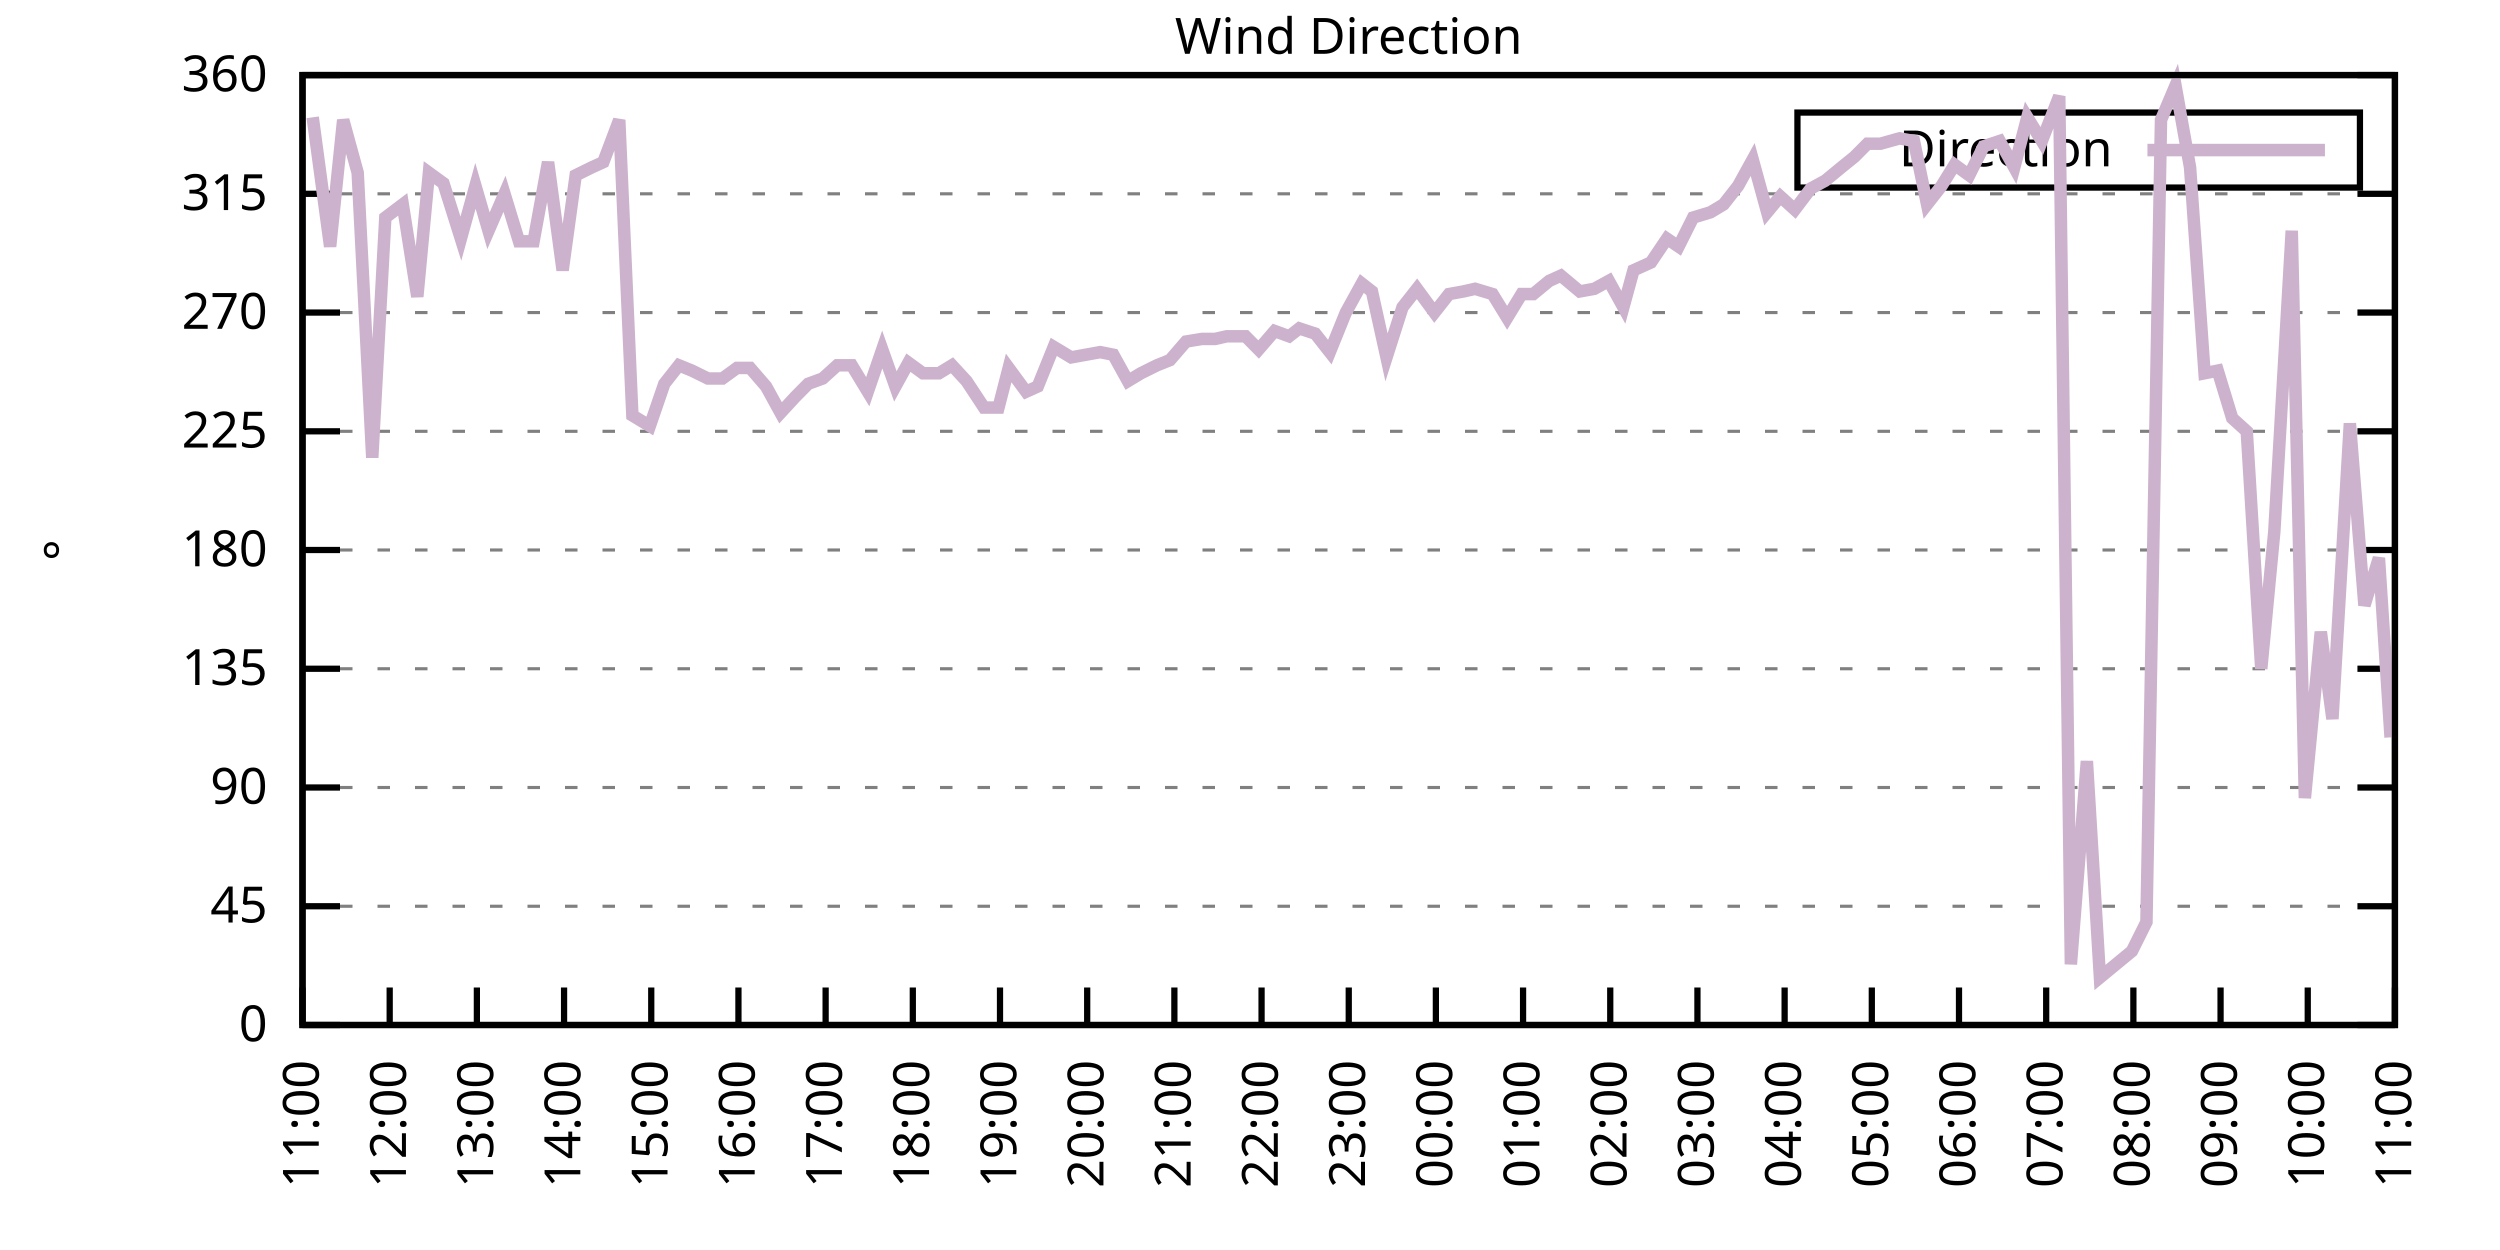
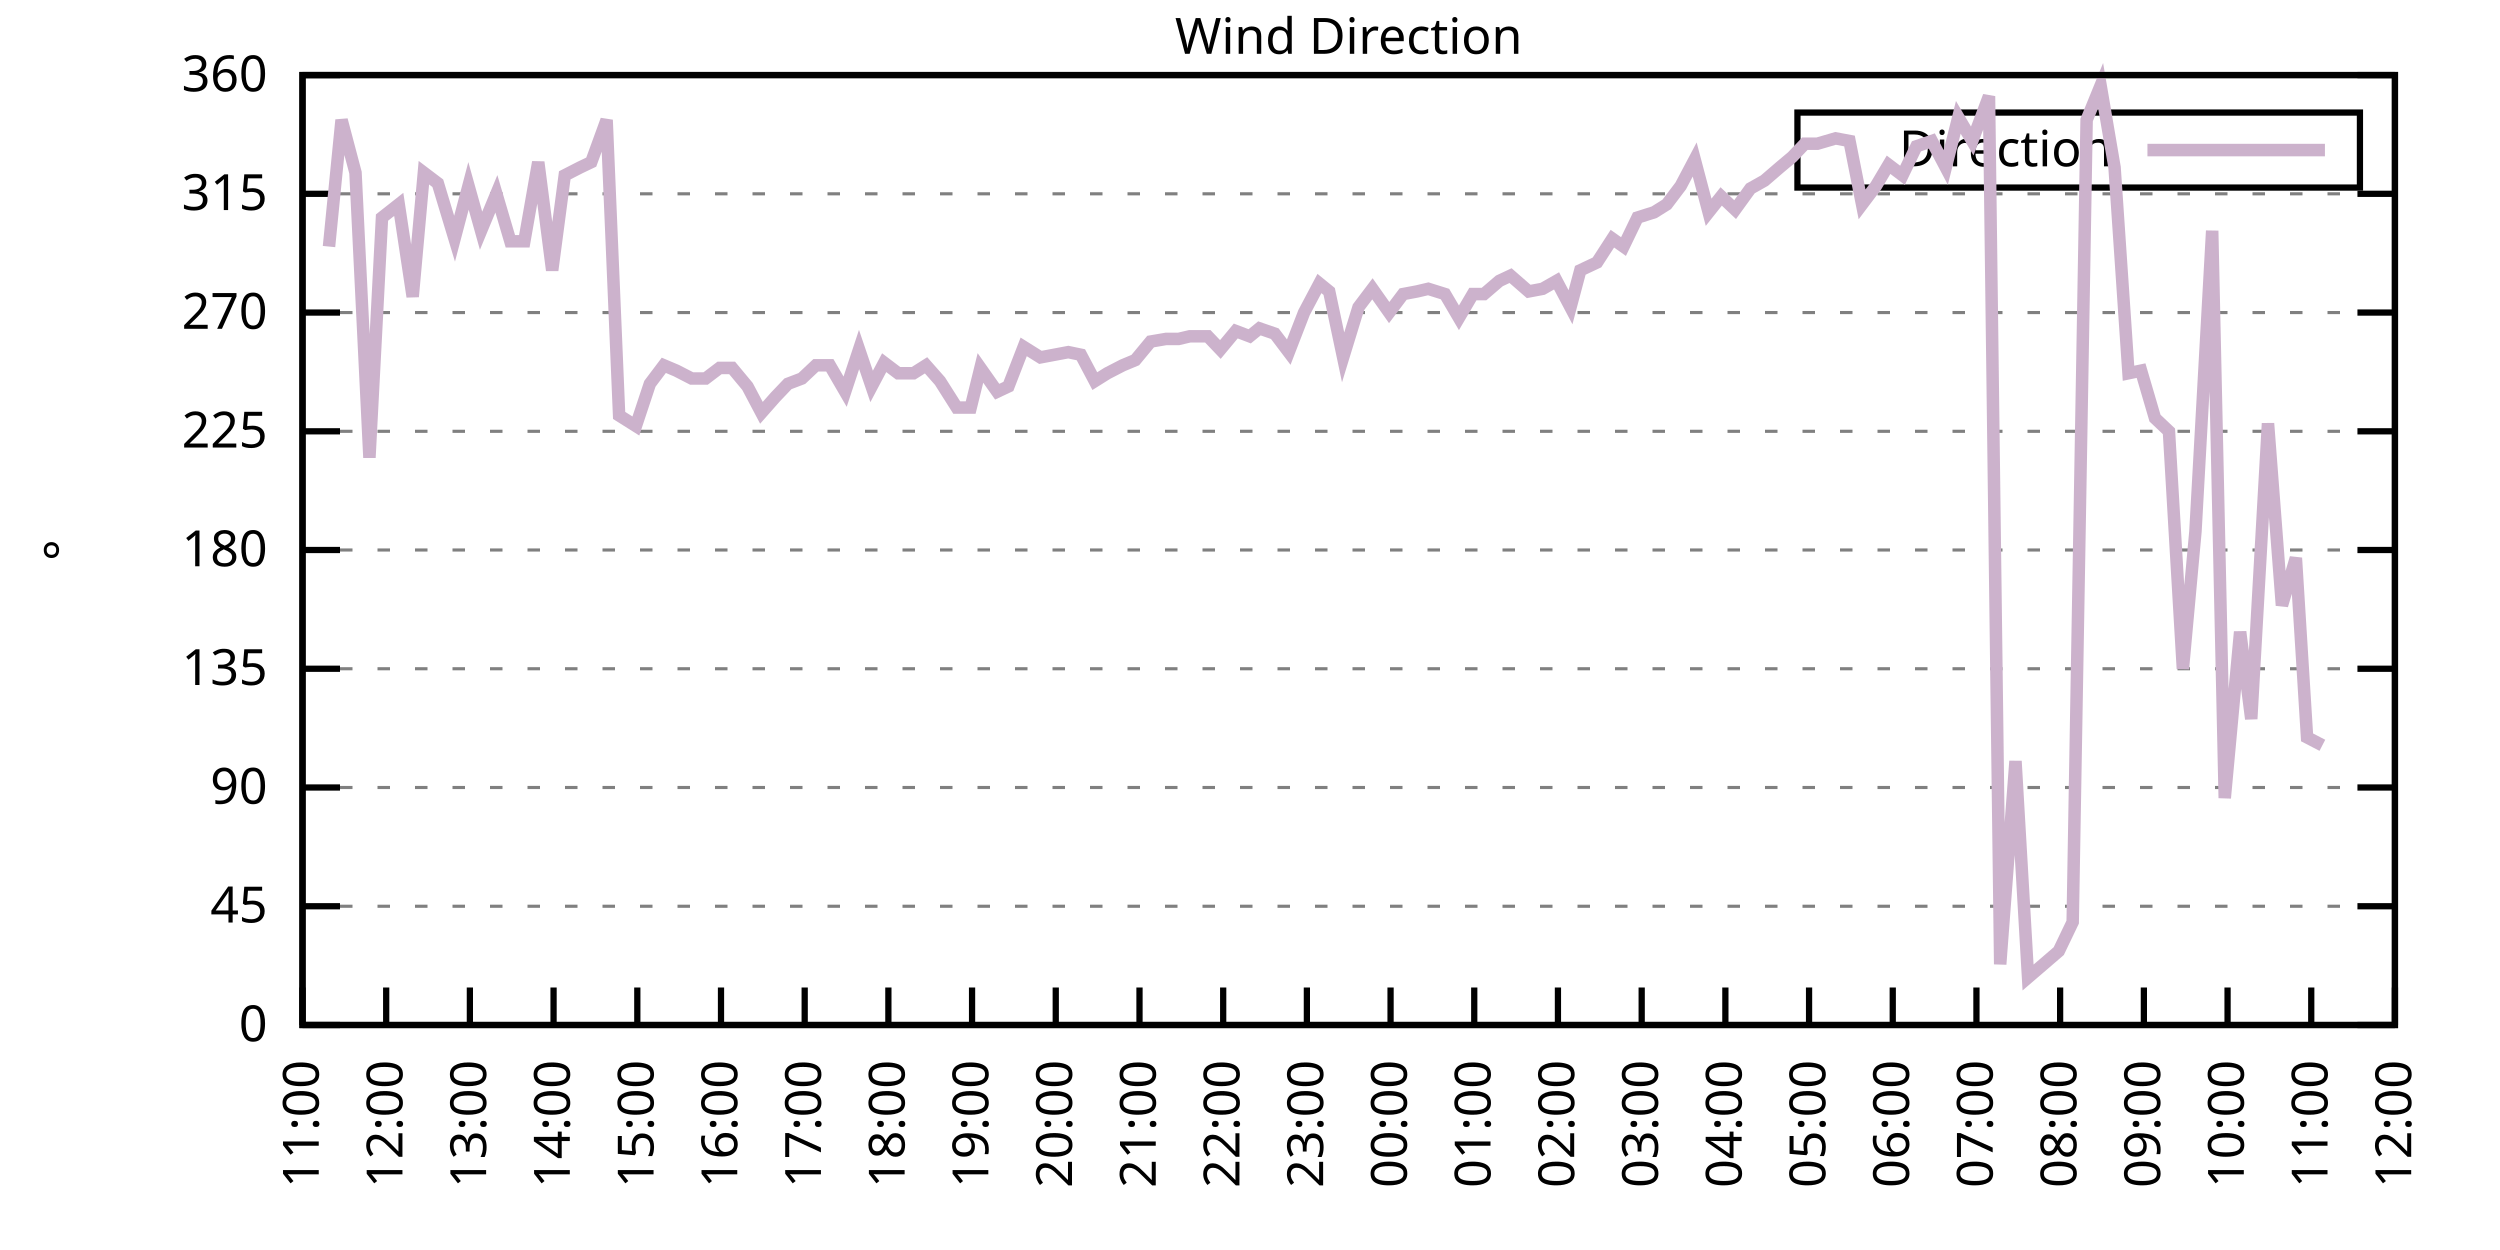
<svg xmlns="http://www.w3.org/2000/svg" xmlns:xlink="http://www.w3.org/1999/xlink" width="400" height="200" viewBox="0 0 400 200">
  <g id="gnuplot_canvas">
    <rect x="0" y="0" width="400" height="200" fill="none" />
    <defs>
      <circle id="gpDot" r="0.5" stroke-width="0.5" stroke="currentColor" />
      <path id="gpPt0" stroke-width="0.333" stroke="currentColor" d="M-1,0 h2 M0,-1 v2" />
      <path id="gpPt1" stroke-width="0.333" stroke="currentColor" d="M-1,-1 L1,1 M1,-1 L-1,1" />
      <path id="gpPt2" stroke-width="0.333" stroke="currentColor" d="M-1,0 L1,0 M0,-1 L0,1 M-1,-1 L1,1 M-1,1 L1,-1" />
      <rect id="gpPt3" stroke-width="0.333" stroke="currentColor" x="-1" y="-1" width="2" height="2" />
      <rect id="gpPt4" stroke-width="0.333" stroke="currentColor" fill="currentColor" x="-1" y="-1" width="2" height="2" />
      <circle id="gpPt5" stroke-width="0.333" stroke="currentColor" cx="0" cy="0" r="1" />
      <use xlink:href="#gpPt5" id="gpPt6" fill="currentColor" stroke="none" />
      <path id="gpPt7" stroke-width="0.333" stroke="currentColor" d="M0,-1.33 L-1.33,0.67 L1.33,0.67 z" />
      <use xlink:href="#gpPt7" id="gpPt8" fill="currentColor" stroke="none" />
      <use xlink:href="#gpPt7" id="gpPt9" stroke="currentColor" transform="rotate(180)" />
      <use xlink:href="#gpPt9" id="gpPt10" fill="currentColor" stroke="none" />
      <use xlink:href="#gpPt3" id="gpPt11" stroke="currentColor" transform="rotate(45)" />
      <use xlink:href="#gpPt11" id="gpPt12" fill="currentColor" stroke="none" />
      <path id="gpPt13" stroke-width="0.333" stroke="currentColor" d="M0,1.330 L1.265,0.411 L0.782,-1.067 L-0.782,-1.076 L-1.265,0.411 z" />
      <use xlink:href="#gpPt13" id="gpPt14" fill="currentColor" stroke="none" />
      <filter id="textbox" filterUnits="objectBoundingBox" x="0" y="0" height="1" width="1">
        <feFlood flood-color="white" flood-opacity="1" result="bgnd" />
        <feComposite in="SourceGraphic" in2="bgnd" operator="atop" />
      </filter>
      <filter id="greybox" filterUnits="objectBoundingBox" x="0" y="0" height="1" width="1">
        <feFlood flood-color="lightgrey" flood-opacity="1" result="grey" />
        <feComposite in="SourceGraphic" in2="grey" operator="atop" />
      </filter>
    </defs>
    <g fill="none" color="white" stroke="currentColor" stroke-width="1.00" stroke-linecap="butt" stroke-linejoin="miter">
</g>
    <g fill="none" color="black" stroke="currentColor" stroke-width="1.00" stroke-linecap="butt" stroke-linejoin="miter">
      <g stroke="none" shape-rendering="crispEdges">
        <polygon fill="rgb(255, 255, 255)" points="48.40,164.00 383.18,164.00 383.18,12.02 48.40,12.02 " />
      </g>
    </g>
    <g fill="none" color="black" stroke="currentColor" stroke-width="1.00" stroke-linecap="butt" stroke-linejoin="miter">
</g>
    <g fill="none" color="black" stroke="black" stroke-width="0.50" stroke-linecap="butt" stroke-linejoin="miter">
</g>
    <g fill="none" color="gray" stroke="currentColor" stroke-width="0.50" stroke-linecap="butt" stroke-linejoin="miter">
      <path stroke="gray" stroke-dasharray="2,4" class="gridline" d="M48.40,164.00 L383.19,164.00  " />
    </g>
    <g fill="none" color="gray" stroke="gray" stroke-width="1.00" stroke-linecap="butt" stroke-linejoin="miter">
</g>
    <g fill="none" color="black" stroke="currentColor" stroke-width="1.00" stroke-linecap="butt" stroke-linejoin="miter">
      <path stroke="black" d="M48.40,164.00 L54.40,164.00 M383.19,164.00 L377.19,164.00  " />
      <g transform="translate(42.80,166.60)" stroke="none" fill="black" font-family="Sans" font-size="8.00" text-anchor="end">
        <text>
          <tspan font-family="Sans"> 0</tspan>
        </text>
      </g>
    </g>
    <g fill="none" color="black" stroke="currentColor" stroke-width="1.00" stroke-linecap="butt" stroke-linejoin="miter">
</g>
    <g fill="none" color="black" stroke="black" stroke-width="0.50" stroke-linecap="butt" stroke-linejoin="miter">
</g>
    <g fill="none" color="gray" stroke="currentColor" stroke-width="0.50" stroke-linecap="butt" stroke-linejoin="miter">
      <path stroke="gray" stroke-dasharray="2,4" class="gridline" d="M48.40,145.00 L383.19,145.00  " />
    </g>
    <g fill="none" color="gray" stroke="gray" stroke-width="1.00" stroke-linecap="butt" stroke-linejoin="miter">
</g>
    <g fill="none" color="black" stroke="currentColor" stroke-width="1.00" stroke-linecap="butt" stroke-linejoin="miter">
      <path stroke="black" d="M48.40,145.00 L54.40,145.00 M383.19,145.00 L377.19,145.00  " />
      <g transform="translate(42.80,147.60)" stroke="none" fill="black" font-family="Sans" font-size="8.00" text-anchor="end">
        <text>
          <tspan font-family="Sans"> 45</tspan>
        </text>
      </g>
    </g>
    <g fill="none" color="black" stroke="currentColor" stroke-width="1.00" stroke-linecap="butt" stroke-linejoin="miter">
</g>
    <g fill="none" color="black" stroke="black" stroke-width="0.50" stroke-linecap="butt" stroke-linejoin="miter">
</g>
    <g fill="none" color="gray" stroke="currentColor" stroke-width="0.50" stroke-linecap="butt" stroke-linejoin="miter">
      <path stroke="gray" stroke-dasharray="2,4" class="gridline" d="M48.40,126.00 L383.19,126.00  " />
    </g>
    <g fill="none" color="gray" stroke="gray" stroke-width="1.00" stroke-linecap="butt" stroke-linejoin="miter">
</g>
    <g fill="none" color="black" stroke="currentColor" stroke-width="1.00" stroke-linecap="butt" stroke-linejoin="miter">
      <path stroke="black" d="M48.40,126.00 L54.40,126.00 M383.19,126.00 L377.19,126.00  " />
      <g transform="translate(42.80,128.60)" stroke="none" fill="black" font-family="Sans" font-size="8.00" text-anchor="end">
        <text>
          <tspan font-family="Sans"> 90</tspan>
        </text>
      </g>
    </g>
    <g fill="none" color="black" stroke="currentColor" stroke-width="1.00" stroke-linecap="butt" stroke-linejoin="miter">
</g>
    <g fill="none" color="black" stroke="black" stroke-width="0.50" stroke-linecap="butt" stroke-linejoin="miter">
</g>
    <g fill="none" color="gray" stroke="currentColor" stroke-width="0.50" stroke-linecap="butt" stroke-linejoin="miter">
      <path stroke="gray" stroke-dasharray="2,4" class="gridline" d="M48.40,107.00 L383.19,107.00  " />
    </g>
    <g fill="none" color="gray" stroke="gray" stroke-width="1.00" stroke-linecap="butt" stroke-linejoin="miter">
</g>
    <g fill="none" color="black" stroke="currentColor" stroke-width="1.00" stroke-linecap="butt" stroke-linejoin="miter">
      <path stroke="black" d="M48.40,107.00 L54.40,107.00 M383.19,107.00 L377.19,107.00  " />
      <g transform="translate(42.80,109.60)" stroke="none" fill="black" font-family="Sans" font-size="8.00" text-anchor="end">
        <text>
          <tspan font-family="Sans"> 135</tspan>
        </text>
      </g>
    </g>
    <g fill="none" color="black" stroke="currentColor" stroke-width="1.00" stroke-linecap="butt" stroke-linejoin="miter">
</g>
    <g fill="none" color="black" stroke="black" stroke-width="0.50" stroke-linecap="butt" stroke-linejoin="miter">
</g>
    <g fill="none" color="gray" stroke="currentColor" stroke-width="0.50" stroke-linecap="butt" stroke-linejoin="miter">
      <path stroke="gray" stroke-dasharray="2,4" class="gridline" d="M48.40,88.00 L383.19,88.00  " />
    </g>
    <g fill="none" color="gray" stroke="gray" stroke-width="1.00" stroke-linecap="butt" stroke-linejoin="miter">
</g>
    <g fill="none" color="black" stroke="currentColor" stroke-width="1.00" stroke-linecap="butt" stroke-linejoin="miter">
      <path stroke="black" d="M48.40,88.00 L54.40,88.00 M383.19,88.00 L377.19,88.00  " />
      <g transform="translate(42.80,90.60)" stroke="none" fill="black" font-family="Sans" font-size="8.00" text-anchor="end">
        <text>
          <tspan font-family="Sans"> 180</tspan>
        </text>
      </g>
    </g>
    <g fill="none" color="black" stroke="currentColor" stroke-width="1.00" stroke-linecap="butt" stroke-linejoin="miter">
</g>
    <g fill="none" color="black" stroke="black" stroke-width="0.50" stroke-linecap="butt" stroke-linejoin="miter">
</g>
    <g fill="none" color="gray" stroke="currentColor" stroke-width="0.50" stroke-linecap="butt" stroke-linejoin="miter">
      <path stroke="gray" stroke-dasharray="2,4" class="gridline" d="M48.40,69.01 L383.19,69.01  " />
    </g>
    <g fill="none" color="gray" stroke="gray" stroke-width="1.00" stroke-linecap="butt" stroke-linejoin="miter">
</g>
    <g fill="none" color="black" stroke="currentColor" stroke-width="1.00" stroke-linecap="butt" stroke-linejoin="miter">
      <path stroke="black" d="M48.40,69.01 L54.40,69.01 M383.19,69.01 L377.19,69.01  " />
      <g transform="translate(42.80,71.61)" stroke="none" fill="black" font-family="Sans" font-size="8.00" text-anchor="end">
        <text>
          <tspan font-family="Sans"> 225</tspan>
        </text>
      </g>
    </g>
    <g fill="none" color="black" stroke="currentColor" stroke-width="1.00" stroke-linecap="butt" stroke-linejoin="miter">
</g>
    <g fill="none" color="black" stroke="black" stroke-width="0.50" stroke-linecap="butt" stroke-linejoin="miter">
</g>
    <g fill="none" color="gray" stroke="currentColor" stroke-width="0.50" stroke-linecap="butt" stroke-linejoin="miter">
      <path stroke="gray" stroke-dasharray="2,4" class="gridline" d="M48.40,50.01 L383.19,50.01  " />
    </g>
    <g fill="none" color="gray" stroke="gray" stroke-width="1.00" stroke-linecap="butt" stroke-linejoin="miter">
</g>
    <g fill="none" color="black" stroke="currentColor" stroke-width="1.00" stroke-linecap="butt" stroke-linejoin="miter">
      <path stroke="black" d="M48.40,50.01 L54.40,50.01 M383.19,50.01 L377.19,50.01  " />
      <g transform="translate(42.80,52.61)" stroke="none" fill="black" font-family="Sans" font-size="8.00" text-anchor="end">
        <text>
          <tspan font-family="Sans"> 270</tspan>
        </text>
      </g>
    </g>
    <g fill="none" color="black" stroke="currentColor" stroke-width="1.00" stroke-linecap="butt" stroke-linejoin="miter">
</g>
    <g fill="none" color="black" stroke="black" stroke-width="0.50" stroke-linecap="butt" stroke-linejoin="miter">
</g>
    <g fill="none" color="gray" stroke="currentColor" stroke-width="0.50" stroke-linecap="butt" stroke-linejoin="miter">
      <path stroke="gray" stroke-dasharray="2,4" class="gridline" d="M48.40,31.01 L383.19,31.01  " />
    </g>
    <g fill="none" color="gray" stroke="gray" stroke-width="1.00" stroke-linecap="butt" stroke-linejoin="miter">
</g>
    <g fill="none" color="black" stroke="currentColor" stroke-width="1.00" stroke-linecap="butt" stroke-linejoin="miter">
      <path stroke="black" d="M48.40,31.01 L54.40,31.01 M383.19,31.01 L377.19,31.01  " />
      <g transform="translate(42.80,33.61)" stroke="none" fill="black" font-family="Sans" font-size="8.00" text-anchor="end">
        <text>
          <tspan font-family="Sans"> 315</tspan>
        </text>
      </g>
    </g>
    <g fill="none" color="black" stroke="currentColor" stroke-width="1.00" stroke-linecap="butt" stroke-linejoin="miter">
</g>
    <g fill="none" color="black" stroke="black" stroke-width="0.50" stroke-linecap="butt" stroke-linejoin="miter">
</g>
    <g fill="none" color="gray" stroke="currentColor" stroke-width="0.50" stroke-linecap="butt" stroke-linejoin="miter">
      <path stroke="gray" stroke-dasharray="2,4" class="gridline" d="M48.40,12.01 L383.19,12.01  " />
    </g>
    <g fill="none" color="gray" stroke="gray" stroke-width="1.00" stroke-linecap="butt" stroke-linejoin="miter">
</g>
    <g fill="none" color="black" stroke="currentColor" stroke-width="1.00" stroke-linecap="butt" stroke-linejoin="miter">
      <path stroke="black" d="M48.40,12.01 L54.40,12.01 M383.19,12.01 L377.19,12.01  " />
      <g transform="translate(42.80,14.61)" stroke="none" fill="black" font-family="Sans" font-size="8.00" text-anchor="end">
        <text>
          <tspan font-family="Sans"> 360</tspan>
        </text>
      </g>
    </g>
    <g fill="none" color="black" stroke="currentColor" stroke-width="1.00" stroke-linecap="butt" stroke-linejoin="miter">
      <path stroke="black" d="M48.40,164.00 L48.40,158.00  " />
      <g transform="translate(51.00,169.60) rotate(270.00)" stroke="none" fill="black" font-family="Sans" font-size="8.00" text-anchor="end">
        <text>
          <tspan font-family="Sans">11:00</tspan>
        </text>
      </g>
    </g>
    <g fill="none" color="black" stroke="currentColor" stroke-width="1.00" stroke-linecap="butt" stroke-linejoin="miter">
-       <path stroke="black" d="M62.35,164.00 L62.35,158.00  " />
-       <g transform="translate(64.95,169.60) rotate(270.00)" stroke="none" fill="black" font-family="Sans" font-size="8.00" text-anchor="end">
+       <path stroke="black" d="M61.79,164.00 L61.79,158.00  " />
+       <g transform="translate(64.39,169.60) rotate(270.00)" stroke="none" fill="black" font-family="Sans" font-size="8.00" text-anchor="end">
        <text>
          <tspan font-family="Sans">12:00</tspan>
        </text>
      </g>
    </g>
    <g fill="none" color="black" stroke="currentColor" stroke-width="1.00" stroke-linecap="butt" stroke-linejoin="miter">
-       <path stroke="black" d="M76.30,164.00 L76.30,158.00  " />
-       <g transform="translate(78.90,169.60) rotate(270.00)" stroke="none" fill="black" font-family="Sans" font-size="8.00" text-anchor="end">
+       <path stroke="black" d="M75.18,164.00 L75.18,158.00  " />
+       <g transform="translate(77.78,169.60) rotate(270.00)" stroke="none" fill="black" font-family="Sans" font-size="8.00" text-anchor="end">
        <text>
          <tspan font-family="Sans">13:00</tspan>
        </text>
      </g>
    </g>
    <g fill="none" color="black" stroke="currentColor" stroke-width="1.00" stroke-linecap="butt" stroke-linejoin="miter">
-       <path stroke="black" d="M90.25,164.00 L90.25,158.00  " />
-       <g transform="translate(92.85,169.60) rotate(270.00)" stroke="none" fill="black" font-family="Sans" font-size="8.00" text-anchor="end">
+       <path stroke="black" d="M88.57,164.00 L88.57,158.00  " />
+       <g transform="translate(91.17,169.60) rotate(270.00)" stroke="none" fill="black" font-family="Sans" font-size="8.00" text-anchor="end">
        <text>
          <tspan font-family="Sans">14:00</tspan>
        </text>
      </g>
    </g>
    <g fill="none" color="black" stroke="currentColor" stroke-width="1.00" stroke-linecap="butt" stroke-linejoin="miter">
-       <path stroke="black" d="M104.20,164.00 L104.20,158.00  " />
-       <g transform="translate(106.80,169.60) rotate(270.00)" stroke="none" fill="black" font-family="Sans" font-size="8.00" text-anchor="end">
+       <path stroke="black" d="M101.97,164.00 L101.97,158.00  " />
+       <g transform="translate(104.57,169.60) rotate(270.00)" stroke="none" fill="black" font-family="Sans" font-size="8.00" text-anchor="end">
        <text>
          <tspan font-family="Sans">15:00</tspan>
        </text>
      </g>
    </g>
    <g fill="none" color="black" stroke="currentColor" stroke-width="1.00" stroke-linecap="butt" stroke-linejoin="miter">
-       <path stroke="black" d="M118.15,164.00 L118.15,158.00  " />
-       <g transform="translate(120.75,169.60) rotate(270.00)" stroke="none" fill="black" font-family="Sans" font-size="8.00" text-anchor="end">
+       <path stroke="black" d="M115.36,164.00 L115.36,158.00  " />
+       <g transform="translate(117.96,169.60) rotate(270.00)" stroke="none" fill="black" font-family="Sans" font-size="8.00" text-anchor="end">
        <text>
          <tspan font-family="Sans">16:00</tspan>
        </text>
      </g>
    </g>
    <g fill="none" color="black" stroke="currentColor" stroke-width="1.00" stroke-linecap="butt" stroke-linejoin="miter">
-       <path stroke="black" d="M132.10,164.00 L132.10,158.00  " />
-       <g transform="translate(134.70,169.60) rotate(270.00)" stroke="none" fill="black" font-family="Sans" font-size="8.00" text-anchor="end">
+       <path stroke="black" d="M128.75,164.00 L128.75,158.00  " />
+       <g transform="translate(131.35,169.60) rotate(270.00)" stroke="none" fill="black" font-family="Sans" font-size="8.00" text-anchor="end">
        <text>
          <tspan font-family="Sans">17:00</tspan>
        </text>
      </g>
    </g>
    <g fill="none" color="black" stroke="currentColor" stroke-width="1.00" stroke-linecap="butt" stroke-linejoin="miter">
-       <path stroke="black" d="M146.05,164.00 L146.05,158.00  " />
-       <g transform="translate(148.65,169.60) rotate(270.00)" stroke="none" fill="black" font-family="Sans" font-size="8.00" text-anchor="end">
+       <path stroke="black" d="M142.14,164.00 L142.14,158.00  " />
+       <g transform="translate(144.74,169.60) rotate(270.00)" stroke="none" fill="black" font-family="Sans" font-size="8.00" text-anchor="end">
        <text>
          <tspan font-family="Sans">18:00</tspan>
        </text>
      </g>
    </g>
    <g fill="none" color="black" stroke="currentColor" stroke-width="1.00" stroke-linecap="butt" stroke-linejoin="miter">
-       <path stroke="black" d="M160.00,164.00 L160.00,158.00  " />
-       <g transform="translate(162.60,169.60) rotate(270.00)" stroke="none" fill="black" font-family="Sans" font-size="8.00" text-anchor="end">
+       <path stroke="black" d="M155.53,164.00 L155.53,158.00  " />
+       <g transform="translate(158.13,169.60) rotate(270.00)" stroke="none" fill="black" font-family="Sans" font-size="8.00" text-anchor="end">
        <text>
          <tspan font-family="Sans">19:00</tspan>
        </text>
      </g>
    </g>
    <g fill="none" color="black" stroke="currentColor" stroke-width="1.00" stroke-linecap="butt" stroke-linejoin="miter">
-       <path stroke="black" d="M173.95,164.00 L173.95,158.00  " />
-       <g transform="translate(176.55,169.60) rotate(270.00)" stroke="none" fill="black" font-family="Sans" font-size="8.00" text-anchor="end">
+       <path stroke="black" d="M168.92,164.00 L168.92,158.00  " />
+       <g transform="translate(171.52,169.60) rotate(270.00)" stroke="none" fill="black" font-family="Sans" font-size="8.00" text-anchor="end">
        <text>
          <tspan font-family="Sans">20:00</tspan>
        </text>
      </g>
    </g>
    <g fill="none" color="black" stroke="currentColor" stroke-width="1.00" stroke-linecap="butt" stroke-linejoin="miter">
-       <path stroke="black" d="M187.90,164.00 L187.90,158.00  " />
-       <g transform="translate(190.50,169.60) rotate(270.00)" stroke="none" fill="black" font-family="Sans" font-size="8.00" text-anchor="end">
+       <path stroke="black" d="M182.32,164.00 L182.32,158.00  " />
+       <g transform="translate(184.92,169.60) rotate(270.00)" stroke="none" fill="black" font-family="Sans" font-size="8.00" text-anchor="end">
        <text>
          <tspan font-family="Sans">21:00</tspan>
        </text>
      </g>
    </g>
    <g fill="none" color="black" stroke="currentColor" stroke-width="1.00" stroke-linecap="butt" stroke-linejoin="miter">
-       <path stroke="black" d="M201.85,164.00 L201.85,158.00  " />
-       <g transform="translate(204.45,169.60) rotate(270.00)" stroke="none" fill="black" font-family="Sans" font-size="8.00" text-anchor="end">
+       <path stroke="black" d="M195.71,164.00 L195.71,158.00  " />
+       <g transform="translate(198.31,169.60) rotate(270.00)" stroke="none" fill="black" font-family="Sans" font-size="8.00" text-anchor="end">
        <text>
          <tspan font-family="Sans">22:00</tspan>
        </text>
      </g>
    </g>
    <g fill="none" color="black" stroke="currentColor" stroke-width="1.00" stroke-linecap="butt" stroke-linejoin="miter">
-       <path stroke="black" d="M215.80,164.00 L215.80,158.00  " />
-       <g transform="translate(218.40,169.60) rotate(270.00)" stroke="none" fill="black" font-family="Sans" font-size="8.00" text-anchor="end">
+       <path stroke="black" d="M209.10,164.00 L209.10,158.00  " />
+       <g transform="translate(211.70,169.60) rotate(270.00)" stroke="none" fill="black" font-family="Sans" font-size="8.00" text-anchor="end">
        <text>
          <tspan font-family="Sans">23:00</tspan>
        </text>
      </g>
    </g>
    <g fill="none" color="black" stroke="currentColor" stroke-width="1.00" stroke-linecap="butt" stroke-linejoin="miter">
-       <path stroke="black" d="M229.74,164.00 L229.74,158.00  " />
-       <g transform="translate(232.34,169.60) rotate(270.00)" stroke="none" fill="black" font-family="Sans" font-size="8.00" text-anchor="end">
+       <path stroke="black" d="M222.49,164.00 L222.49,158.00  " />
+       <g transform="translate(225.09,169.60) rotate(270.00)" stroke="none" fill="black" font-family="Sans" font-size="8.00" text-anchor="end">
        <text>
          <tspan font-family="Sans">00:00</tspan>
        </text>
      </g>
    </g>
    <g fill="none" color="black" stroke="currentColor" stroke-width="1.00" stroke-linecap="butt" stroke-linejoin="miter">
-       <path stroke="black" d="M243.69,164.00 L243.69,158.00  " />
-       <g transform="translate(246.29,169.60) rotate(270.00)" stroke="none" fill="black" font-family="Sans" font-size="8.00" text-anchor="end">
+       <path stroke="black" d="M235.88,164.00 L235.88,158.00  " />
+       <g transform="translate(238.48,169.60) rotate(270.00)" stroke="none" fill="black" font-family="Sans" font-size="8.00" text-anchor="end">
        <text>
          <tspan font-family="Sans">01:00</tspan>
        </text>
      </g>
    </g>
    <g fill="none" color="black" stroke="currentColor" stroke-width="1.00" stroke-linecap="butt" stroke-linejoin="miter">
-       <path stroke="black" d="M257.64,164.00 L257.64,158.00  " />
-       <g transform="translate(260.24,169.60) rotate(270.00)" stroke="none" fill="black" font-family="Sans" font-size="8.00" text-anchor="end">
+       <path stroke="black" d="M249.27,164.00 L249.27,158.00  " />
+       <g transform="translate(251.87,169.60) rotate(270.00)" stroke="none" fill="black" font-family="Sans" font-size="8.00" text-anchor="end">
        <text>
          <tspan font-family="Sans">02:00</tspan>
        </text>
      </g>
    </g>
    <g fill="none" color="black" stroke="currentColor" stroke-width="1.00" stroke-linecap="butt" stroke-linejoin="miter">
-       <path stroke="black" d="M271.59,164.00 L271.59,158.00  " />
-       <g transform="translate(274.19,169.60) rotate(270.00)" stroke="none" fill="black" font-family="Sans" font-size="8.00" text-anchor="end">
+       <path stroke="black" d="M262.67,164.00 L262.67,158.00  " />
+       <g transform="translate(265.27,169.60) rotate(270.00)" stroke="none" fill="black" font-family="Sans" font-size="8.00" text-anchor="end">
        <text>
          <tspan font-family="Sans">03:00</tspan>
        </text>
      </g>
    </g>
    <g fill="none" color="black" stroke="currentColor" stroke-width="1.00" stroke-linecap="butt" stroke-linejoin="miter">
-       <path stroke="black" d="M285.54,164.00 L285.54,158.00  " />
-       <g transform="translate(288.14,169.60) rotate(270.00)" stroke="none" fill="black" font-family="Sans" font-size="8.00" text-anchor="end">
+       <path stroke="black" d="M276.06,164.00 L276.06,158.00  " />
+       <g transform="translate(278.66,169.60) rotate(270.00)" stroke="none" fill="black" font-family="Sans" font-size="8.00" text-anchor="end">
        <text>
          <tspan font-family="Sans">04:00</tspan>
        </text>
      </g>
    </g>
    <g fill="none" color="black" stroke="currentColor" stroke-width="1.00" stroke-linecap="butt" stroke-linejoin="miter">
-       <path stroke="black" d="M299.49,164.00 L299.49,158.00  " />
-       <g transform="translate(302.09,169.60) rotate(270.00)" stroke="none" fill="black" font-family="Sans" font-size="8.00" text-anchor="end">
+       <path stroke="black" d="M289.45,164.00 L289.45,158.00  " />
+       <g transform="translate(292.05,169.60) rotate(270.00)" stroke="none" fill="black" font-family="Sans" font-size="8.00" text-anchor="end">
        <text>
          <tspan font-family="Sans">05:00</tspan>
        </text>
      </g>
    </g>
    <g fill="none" color="black" stroke="currentColor" stroke-width="1.00" stroke-linecap="butt" stroke-linejoin="miter">
-       <path stroke="black" d="M313.44,164.00 L313.44,158.00  " />
-       <g transform="translate(316.04,169.60) rotate(270.00)" stroke="none" fill="black" font-family="Sans" font-size="8.00" text-anchor="end">
+       <path stroke="black" d="M302.84,164.00 L302.84,158.00  " />
+       <g transform="translate(305.44,169.60) rotate(270.00)" stroke="none" fill="black" font-family="Sans" font-size="8.00" text-anchor="end">
        <text>
          <tspan font-family="Sans">06:00</tspan>
        </text>
      </g>
    </g>
    <g fill="none" color="black" stroke="currentColor" stroke-width="1.00" stroke-linecap="butt" stroke-linejoin="miter">
-       <path stroke="black" d="M327.39,164.00 L327.39,158.00  " />
-       <g transform="translate(329.99,169.60) rotate(270.00)" stroke="none" fill="black" font-family="Sans" font-size="8.00" text-anchor="end">
+       <path stroke="black" d="M316.23,164.00 L316.23,158.00  " />
+       <g transform="translate(318.83,169.60) rotate(270.00)" stroke="none" fill="black" font-family="Sans" font-size="8.00" text-anchor="end">
        <text>
          <tspan font-family="Sans">07:00</tspan>
        </text>
      </g>
    </g>
    <g fill="none" color="black" stroke="currentColor" stroke-width="1.00" stroke-linecap="butt" stroke-linejoin="miter">
-       <path stroke="black" d="M341.34,164.00 L341.34,158.00  " />
-       <g transform="translate(343.94,169.60) rotate(270.00)" stroke="none" fill="black" font-family="Sans" font-size="8.00" text-anchor="end">
+       <path stroke="black" d="M329.62,164.00 L329.62,158.00  " />
+       <g transform="translate(332.22,169.60) rotate(270.00)" stroke="none" fill="black" font-family="Sans" font-size="8.00" text-anchor="end">
        <text>
          <tspan font-family="Sans">08:00</tspan>
        </text>
      </g>
    </g>
    <g fill="none" color="black" stroke="currentColor" stroke-width="1.00" stroke-linecap="butt" stroke-linejoin="miter">
-       <path stroke="black" d="M355.29,164.00 L355.29,158.00  " />
-       <g transform="translate(357.89,169.60) rotate(270.00)" stroke="none" fill="black" font-family="Sans" font-size="8.00" text-anchor="end">
+       <path stroke="black" d="M343.02,164.00 L343.02,158.00  " />
+       <g transform="translate(345.62,169.60) rotate(270.00)" stroke="none" fill="black" font-family="Sans" font-size="8.00" text-anchor="end">
        <text>
          <tspan font-family="Sans">09:00</tspan>
        </text>
      </g>
    </g>
    <g fill="none" color="black" stroke="currentColor" stroke-width="1.00" stroke-linecap="butt" stroke-linejoin="miter">
-       <path stroke="black" d="M369.24,164.00 L369.24,158.00  " />
-       <g transform="translate(371.84,169.60) rotate(270.00)" stroke="none" fill="black" font-family="Sans" font-size="8.00" text-anchor="end">
+       <path stroke="black" d="M356.41,164.00 L356.41,158.00  " />
+       <g transform="translate(359.01,169.60) rotate(270.00)" stroke="none" fill="black" font-family="Sans" font-size="8.00" text-anchor="end">
        <text>
          <tspan font-family="Sans">10:00</tspan>
+         </text>
+       </g>
+     </g>
+     <g fill="none" color="black" stroke="currentColor" stroke-width="1.00" stroke-linecap="butt" stroke-linejoin="miter">
+       <path stroke="black" d="M369.80,164.00 L369.80,158.00  " />
+       <g transform="translate(372.40,169.60) rotate(270.00)" stroke="none" fill="black" font-family="Sans" font-size="8.00" text-anchor="end">
+         <text>
+           <tspan font-family="Sans">11:00</tspan>
        </text>
      </g>
    </g>
    <g fill="none" color="black" stroke="currentColor" stroke-width="1.00" stroke-linecap="butt" stroke-linejoin="miter">
      <path stroke="black" d="M383.19,164.00 L383.19,158.00  " />
      <g transform="translate(385.79,169.60) rotate(270.00)" stroke="none" fill="black" font-family="Sans" font-size="8.00" text-anchor="end">
        <text>
-           <tspan font-family="Sans">11:00</tspan>
+           <tspan font-family="Sans">12:00</tspan>
        </text>
      </g>
    </g>
    <g fill="none" color="black" stroke="currentColor" stroke-width="1.00" stroke-linecap="butt" stroke-linejoin="miter">
</g>
    <g fill="none" color="black" stroke="currentColor" stroke-width="1.00" stroke-linecap="butt" stroke-linejoin="miter">
      <path stroke="black" d="M48.40,12.01 L48.40,164.00 L383.19,164.00 L383.19,12.01 L48.40,12.01 Z  " />
    </g>
    <g fill="none" color="black" stroke="currentColor" stroke-width="1.00" stroke-linecap="butt" stroke-linejoin="miter">
</g>
    <g fill="none" color="black" stroke="currentColor" stroke-width="1.00" stroke-linecap="butt" stroke-linejoin="miter">
      <path stroke="black" d="M287.59,30.01 L287.59,18.01 L377.59,18.01 L377.59,30.01 L287.59,30.01 Z  " />
    </g>
    <g id="Wind_direction_plot_1">
      <g fill="none" color="white" stroke="black" stroke-width="2.00" stroke-linecap="butt" stroke-linejoin="miter">
</g>
      <g fill="none" color="black" stroke="currentColor" stroke-width="2.00" stroke-linecap="butt" stroke-linejoin="miter">
        <g transform="translate(337.99,26.61)" stroke="none" fill="black" font-family="Sans" font-size="8.00" text-anchor="end">
          <text>
            <tspan font-family="Sans">Direction</tspan>
          </text>
        </g>
      </g>
      <g fill="none" color="black" stroke="currentColor" stroke-width="2.00" stroke-linecap="butt" stroke-linejoin="miter">
-         <path stroke="rgb(204, 178, 204)" d="M343.59,24.01 L371.99,24.01 M50.03,18.77 L52.82,39.45 L54.91,19.19 L57.23,27.63 L59.56,73.23 L61.65,34.81   L64.44,32.70 L66.77,47.47 L68.63,27.63 L70.95,29.32 L73.74,38.19 L76.07,29.74 L78.16,36.92 L80.72,31.01   L83.04,38.61 L85.37,38.61 L87.69,25.94 L90.02,43.25 L92.11,28.05 L94.67,26.79 L96.53,25.94 L99.08,19.19   L101.18,66.47 L103.97,68.16 L106.29,61.41 L108.62,58.45 L110.71,59.30 L113.27,60.56 L115.59,60.56 L117.92,58.87   L120.01,58.87 L122.57,61.83 L124.89,66.05 L127.22,63.52 L129.31,61.41 L131.63,60.56 L133.96,58.45 L136.28,58.45   L138.84,62.67 L141.16,55.92 L143.26,61.83 L145.35,58.03 L147.67,59.72 L150.23,59.72 L152.32,58.45 L154.65,60.98   L157.44,65.21 L159.76,65.21 L161.39,58.87 L164.18,62.67 L166.04,61.83 L168.60,55.50 L171.39,57.18 L173.71,56.76   L176.04,56.34 L178.13,56.76 L180.46,60.98 L182.55,59.72 L185.11,58.45 L187.20,57.61 L189.76,54.65 L192.31,54.23   L194.41,54.23 L196.27,53.81 L199.29,53.81 L201.38,55.92 L203.94,52.96 L206.26,53.81 L207.89,52.54 L210.45,53.39   L212.77,56.34 L215.33,50.01 L217.89,45.36 L219.51,46.63 L221.84,57.18 L224.40,49.16 L226.72,46.21 L229.51,50.01   L231.84,47.05 L234.16,46.63 L236.02,46.21 L238.81,47.05 L241.14,50.85 L243.46,47.05 L245.32,47.05 L247.88,44.94   L249.74,44.10 L252.76,46.63 L255.09,46.21 L257.41,44.94 L259.74,49.16 L261.36,43.25 L264.15,41.99 L266.71,38.19   L268.57,39.45 L270.90,34.81 L273.69,33.96 L275.78,32.70 L278.10,29.74 L280.43,25.52 L282.75,33.96 L284.85,31.43   L287.17,33.54 L289.73,30.16 L292.05,28.90 L294.61,26.79 L296.70,25.10 L298.80,22.99 L300.89,22.99 L303.91,22.14   L306.23,22.56 L308.33,32.70 L310.65,29.74 L312.74,26.36 L315.07,28.05 L317.39,23.41 L319.95,22.56 L322.28,26.79   L324.37,18.77 L326.69,22.56 L329.48,15.39 L331.34,154.29 L333.90,121.78 L335.99,156.40 L338.55,154.29 L341.11,152.18   L343.43,147.53 L345.76,19.19 L348.08,13.70 L350.41,26.79 L352.73,59.72 L354.83,59.30 L357.15,66.90 L359.48,69.01   L361.80,107.00 L363.89,85.05 L366.68,36.92 L368.78,127.69 L371.33,101.09 L373.19,115.03 L375.98,67.74 L378.31,96.87   L380.63,89.27 L382.49,117.98  " />
+         <path stroke="rgb(204, 178, 204)" d="M343.59,24.01 L371.99,24.01 M52.64,39.45 L54.65,19.19 L56.88,27.63 L59.11,73.23 L61.12,34.81 L63.80,32.70   L66.03,47.47 L67.82,27.63 L70.05,29.32 L72.73,38.19 L74.96,29.74 L76.97,36.92 L79.42,31.01 L81.66,38.61   L83.89,38.61 L86.12,25.94 L88.35,43.25 L90.36,28.05 L92.82,26.79 L94.60,25.94 L97.06,19.19 L99.06,66.47   L101.74,68.16 L103.98,61.41 L106.21,58.45 L108.22,59.30 L110.67,60.56 L112.90,60.56 L115.13,58.87 L117.14,58.87   L119.60,61.83 L121.83,66.05 L124.06,63.52 L126.07,61.41 L128.30,60.56 L130.54,58.45 L132.77,58.45 L135.22,62.67   L137.45,55.92 L139.46,61.83 L141.47,58.03 L143.70,59.72 L146.16,59.72 L148.17,58.45 L150.40,60.98 L153.08,65.21   L155.31,65.21 L156.87,58.87 L159.55,62.67 L161.34,61.83 L163.79,55.50 L166.47,57.18 L168.70,56.76 L170.93,56.34   L172.94,56.76 L175.17,60.98 L177.18,59.72 L179.64,58.45 L181.65,57.61 L184.10,54.65 L186.56,54.23 L188.57,54.23   L190.35,53.81 L193.25,53.81 L195.26,55.92 L197.72,52.96 L199.95,53.81 L201.51,52.54 L203.97,53.39 L206.20,56.34   L208.65,50.01 L211.11,45.36 L212.67,46.63 L214.90,57.18 L217.36,49.16 L219.59,46.21 L222.27,50.01 L224.50,47.05   L226.73,46.63 L228.52,46.21 L231.20,47.05 L233.43,50.85 L235.66,47.05 L237.44,47.05 L239.90,44.94 L241.69,44.10   L244.59,46.63 L246.82,46.21 L249.05,44.94 L251.28,49.16 L252.85,43.25 L255.52,41.99 L257.98,38.19 L259.76,39.45   L262.00,34.81 L264.67,33.96 L266.68,32.70 L268.92,29.74 L271.15,25.52 L273.38,33.96 L275.39,31.43 L277.62,33.54   L280.07,30.16 L282.31,28.90 L284.76,26.79 L286.77,25.10 L288.78,22.99 L290.79,22.99 L293.69,22.14 L295.92,22.56   L297.93,32.70 L300.16,29.74 L302.17,26.36 L304.40,28.05 L306.63,23.41 L309.09,22.56 L311.32,26.79 L313.33,18.77   L315.56,22.56 L318.24,15.39 L320.03,154.29 L322.48,121.78 L324.49,156.40 L326.95,154.29 L329.40,152.18 L331.63,147.53   L333.86,19.19 L336.10,13.70 L338.33,26.79 L340.56,59.72 L342.57,59.30 L344.80,66.90 L347.03,69.01 L349.26,107.00   L351.27,85.05 L353.95,36.92 L355.96,127.69 L358.42,101.09 L360.20,115.03 L362.88,67.74 L365.11,96.87 L367.34,89.27   L369.13,117.98 L371.58,119.25  " />
      </g>
    </g>
    <g fill="none" color="black" stroke="currentColor" stroke-width="2.00" stroke-linecap="butt" stroke-linejoin="miter">
</g>
    <g fill="none" color="black" stroke="black" stroke-width="1.00" stroke-linecap="butt" stroke-linejoin="miter">
</g>
    <g fill="none" color="black" stroke="currentColor" stroke-width="1.00" stroke-linecap="butt" stroke-linejoin="miter">
      <path stroke="black" d="M48.40,12.01 L48.40,164.00 L383.19,164.00 L383.19,12.01 L48.40,12.01 Z  " />
      <g transform="translate(12.80,88.01) rotate(270.00)" stroke="none" fill="black" font-family="Sans" font-size="8.00" text-anchor="middle">
        <text>
          <tspan font-family="Sans">°</tspan>
        </text>
      </g>
    </g>
    <g fill="none" color="black" stroke="currentColor" stroke-width="1.00" stroke-linecap="butt" stroke-linejoin="miter">
</g>
    <g fill="none" color="black" stroke="currentColor" stroke-width="1.00" stroke-linecap="butt" stroke-linejoin="miter">
      <g transform="translate(215.79,8.61)" stroke="none" fill="black" font-family="Sans" font-size="8.00" text-anchor="middle">
        <text>
          <tspan font-family="Sans">Wind Direction</tspan>
        </text>
      </g>
    </g>
    <g fill="none" color="black" stroke="currentColor" stroke-width="1.00" stroke-linecap="butt" stroke-linejoin="miter">
</g>
  </g>
</svg>
